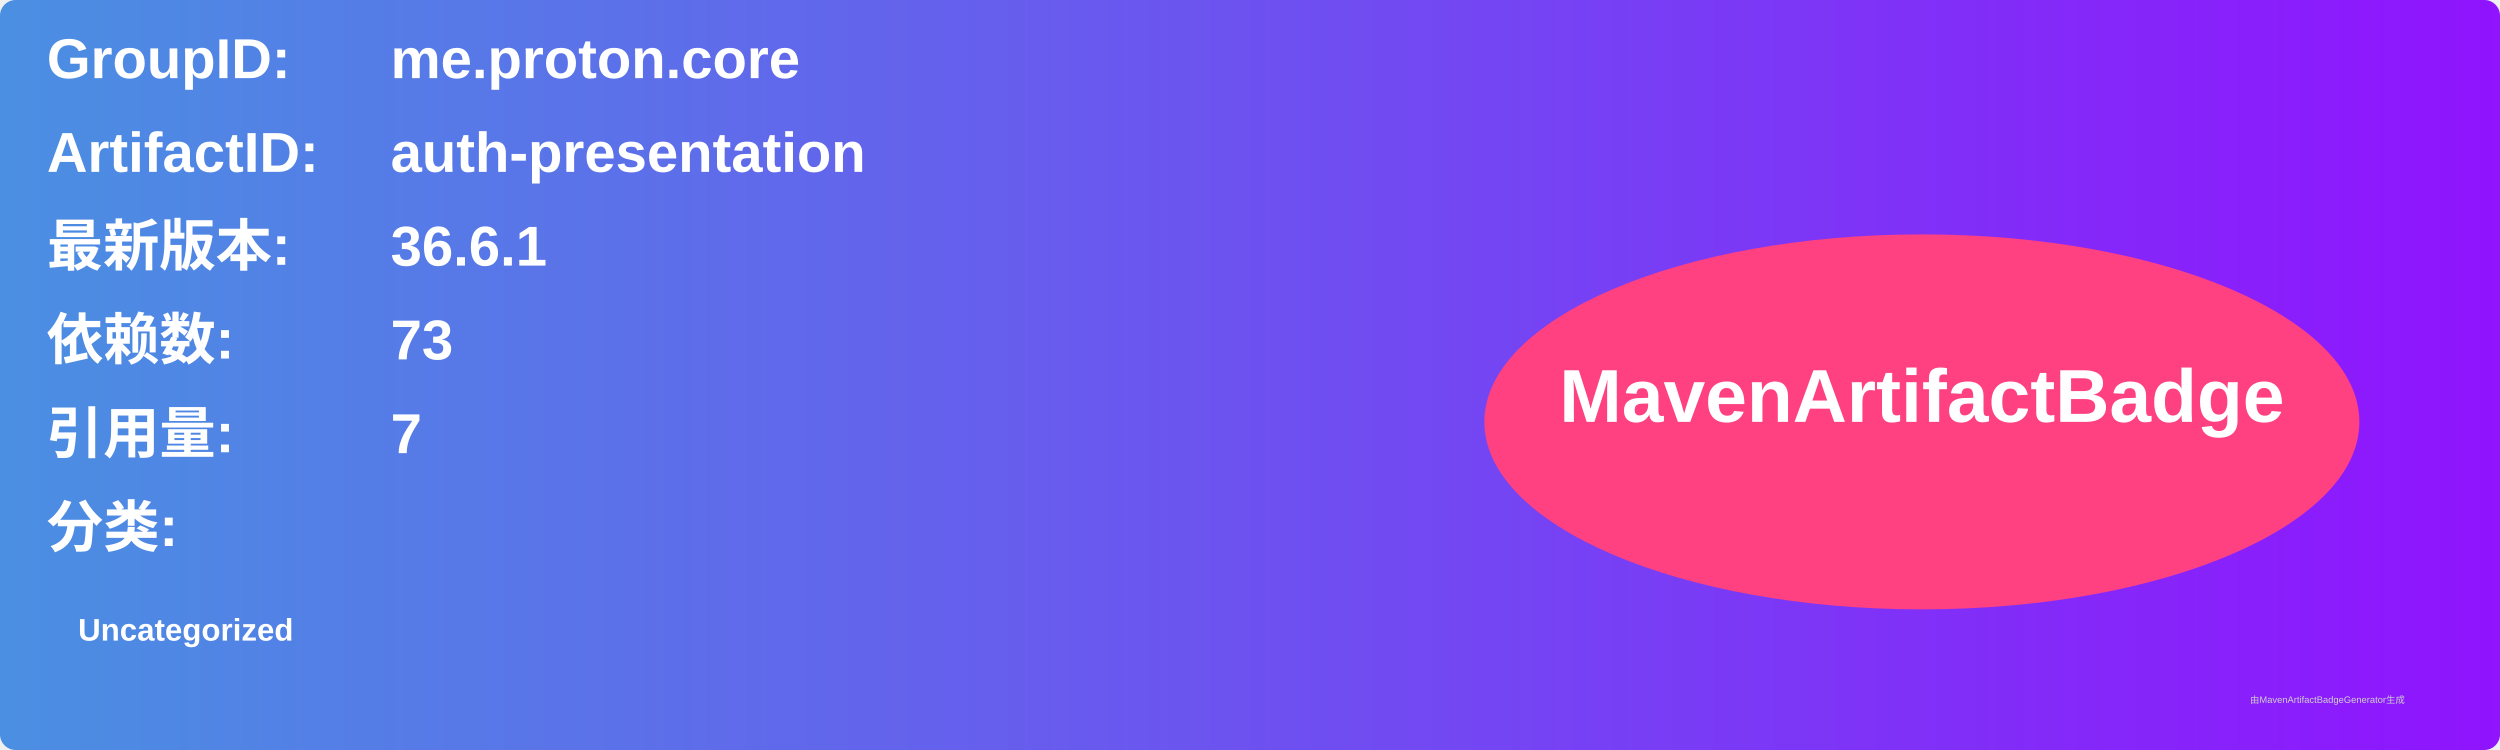
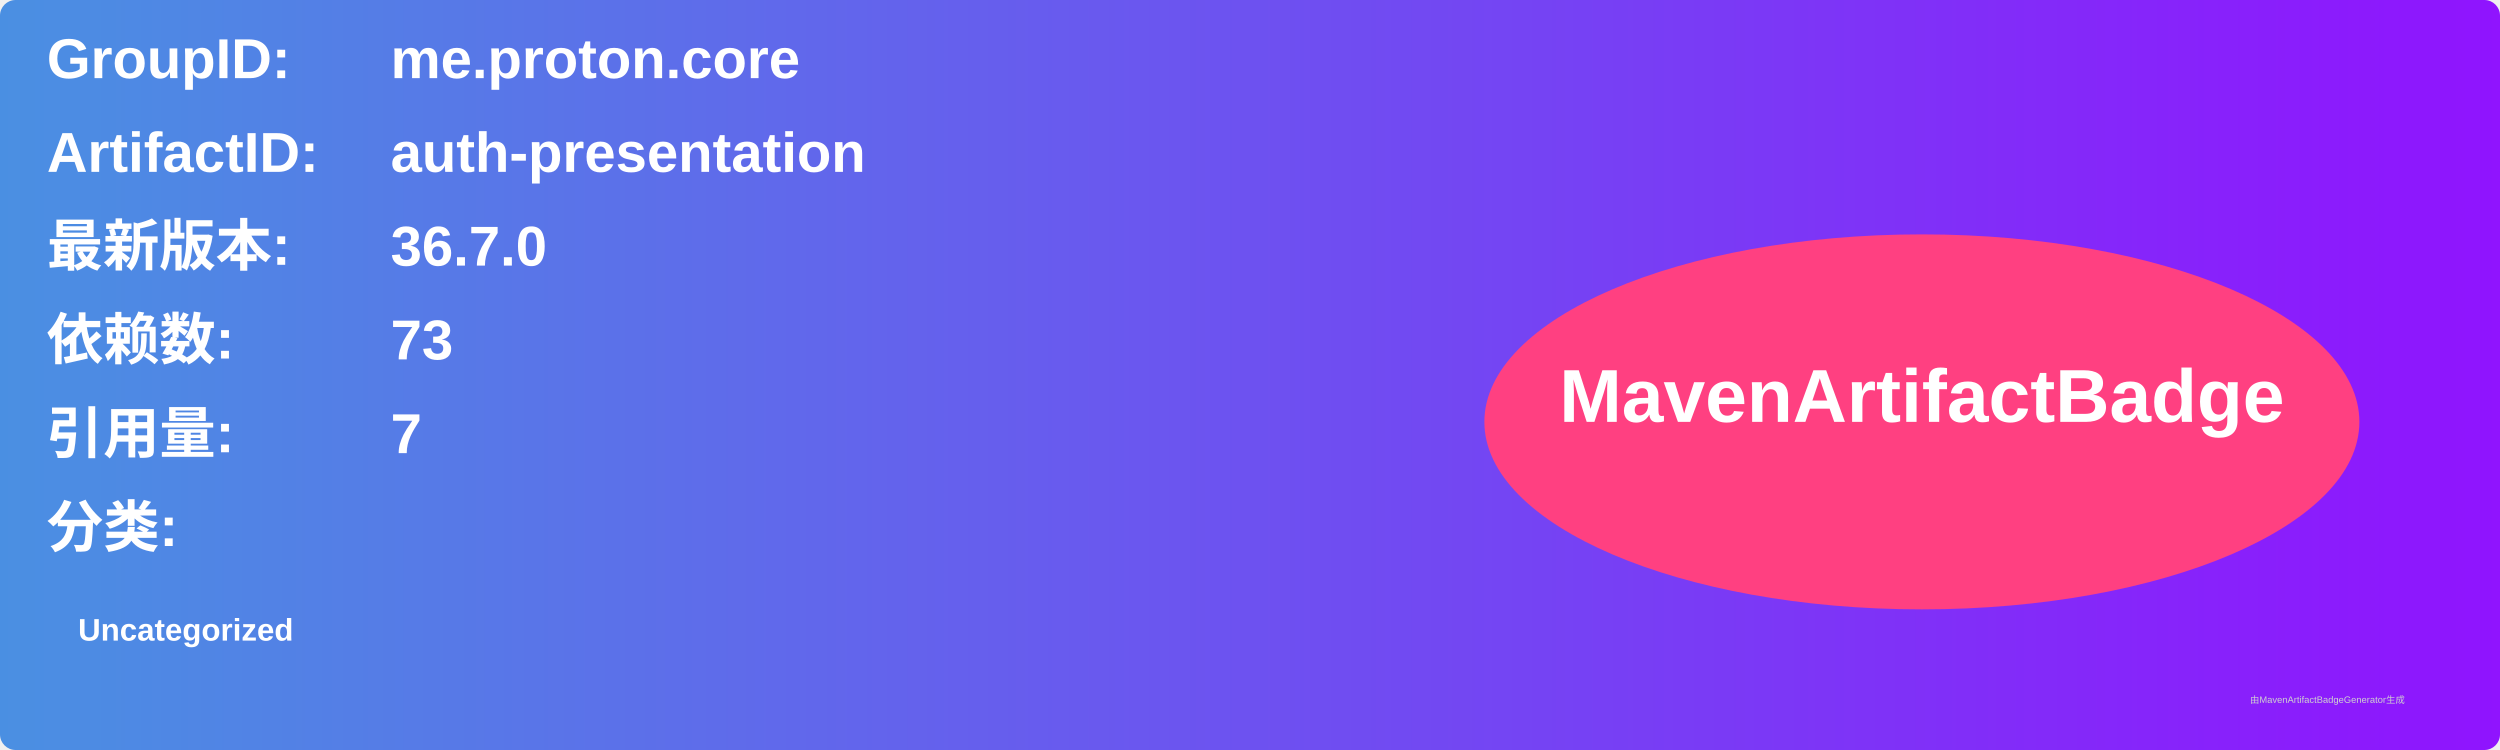
<svg xmlns="http://www.w3.org/2000/svg" width="800" height="240" viewBox="0 0 800 240">
  <linearGradient id="grad" x1="0%" y1="0%" x2="100%" y2="0%">
    <stop offset="0%" stop-color="#4a90e2" />
    <stop offset="100%" stop-color="#9013fe" />
  </linearGradient>
  <rect width="100%" height="100%" rx="5" ry="5" fill="url(#grad)" />
  <g transform="translate(15, 15)">
    <text x="0" y="10" font-family="Arial" font-size="18" fill="white" font-weight="bold" width="260">GroupID:</text>
    <text x="110" y="10" font-family="Arial" font-size="18" fill="white" font-weight="bold" width="460">me.proton.core</text>
    <text x="0" y="40" font-family="Arial" font-size="18" fill="white" font-weight="bold" width="260">ArtifactID:</text>
    <text x="110" y="40" font-family="Arial" font-size="18" fill="white" font-weight="bold" width="460">auth-presentation</text>
    <text x="0" y="70" font-family="Arial" font-size="18" fill="white" font-weight="bold">最新版本:</text>
    <text x="110" y="70" font-family="Arial" font-size="18" fill="white" font-weight="bold">
-       <tspan font-weight="bold">36.6.1</tspan>
+       <tspan font-weight="bold">36.7.0</tspan>
    </text>
    <text x="0" y="100" font-family="Arial" font-size="18" fill="white" font-weight="bold">依赖数: </text>
    <text x="110" y="100" font-family="Arial" font-size="18" fill="white">
      <tspan font-weight="bold">73</tspan>
    </text>
    <text x="0" y="130" font-family="Arial" font-size="18" fill="white" font-weight="bold">引用量: </text>
    <text x="110" y="130" font-family="Arial" font-size="18" fill="white">
      <tspan font-weight="bold">7</tspan>
    </text>
    <text x="0" y="160" font-family="Arial" font-size="18" fill="white" font-weight="bold">分类:</text>
    <text x="10" y="190" font-family="Arial" font-size="10" fill="white">
      <tspan font-weight="bold">Uncategorized</tspan>
    </text>
    <ellipse cx="600" cy="120" rx="140" ry="60" fill="#ff4081" />
    <text x="600" y="120" text-anchor="middle" font-family="Arial" font-size="24" fill="white" font-weight="bold">MavenArtifactBadge</text>
  </g>
  <text x="720" y="225" font-family="Arial" font-size="3" fill="#d0d0d0">由MavenArtifactBadgeGenerator生成</text>
</svg>
